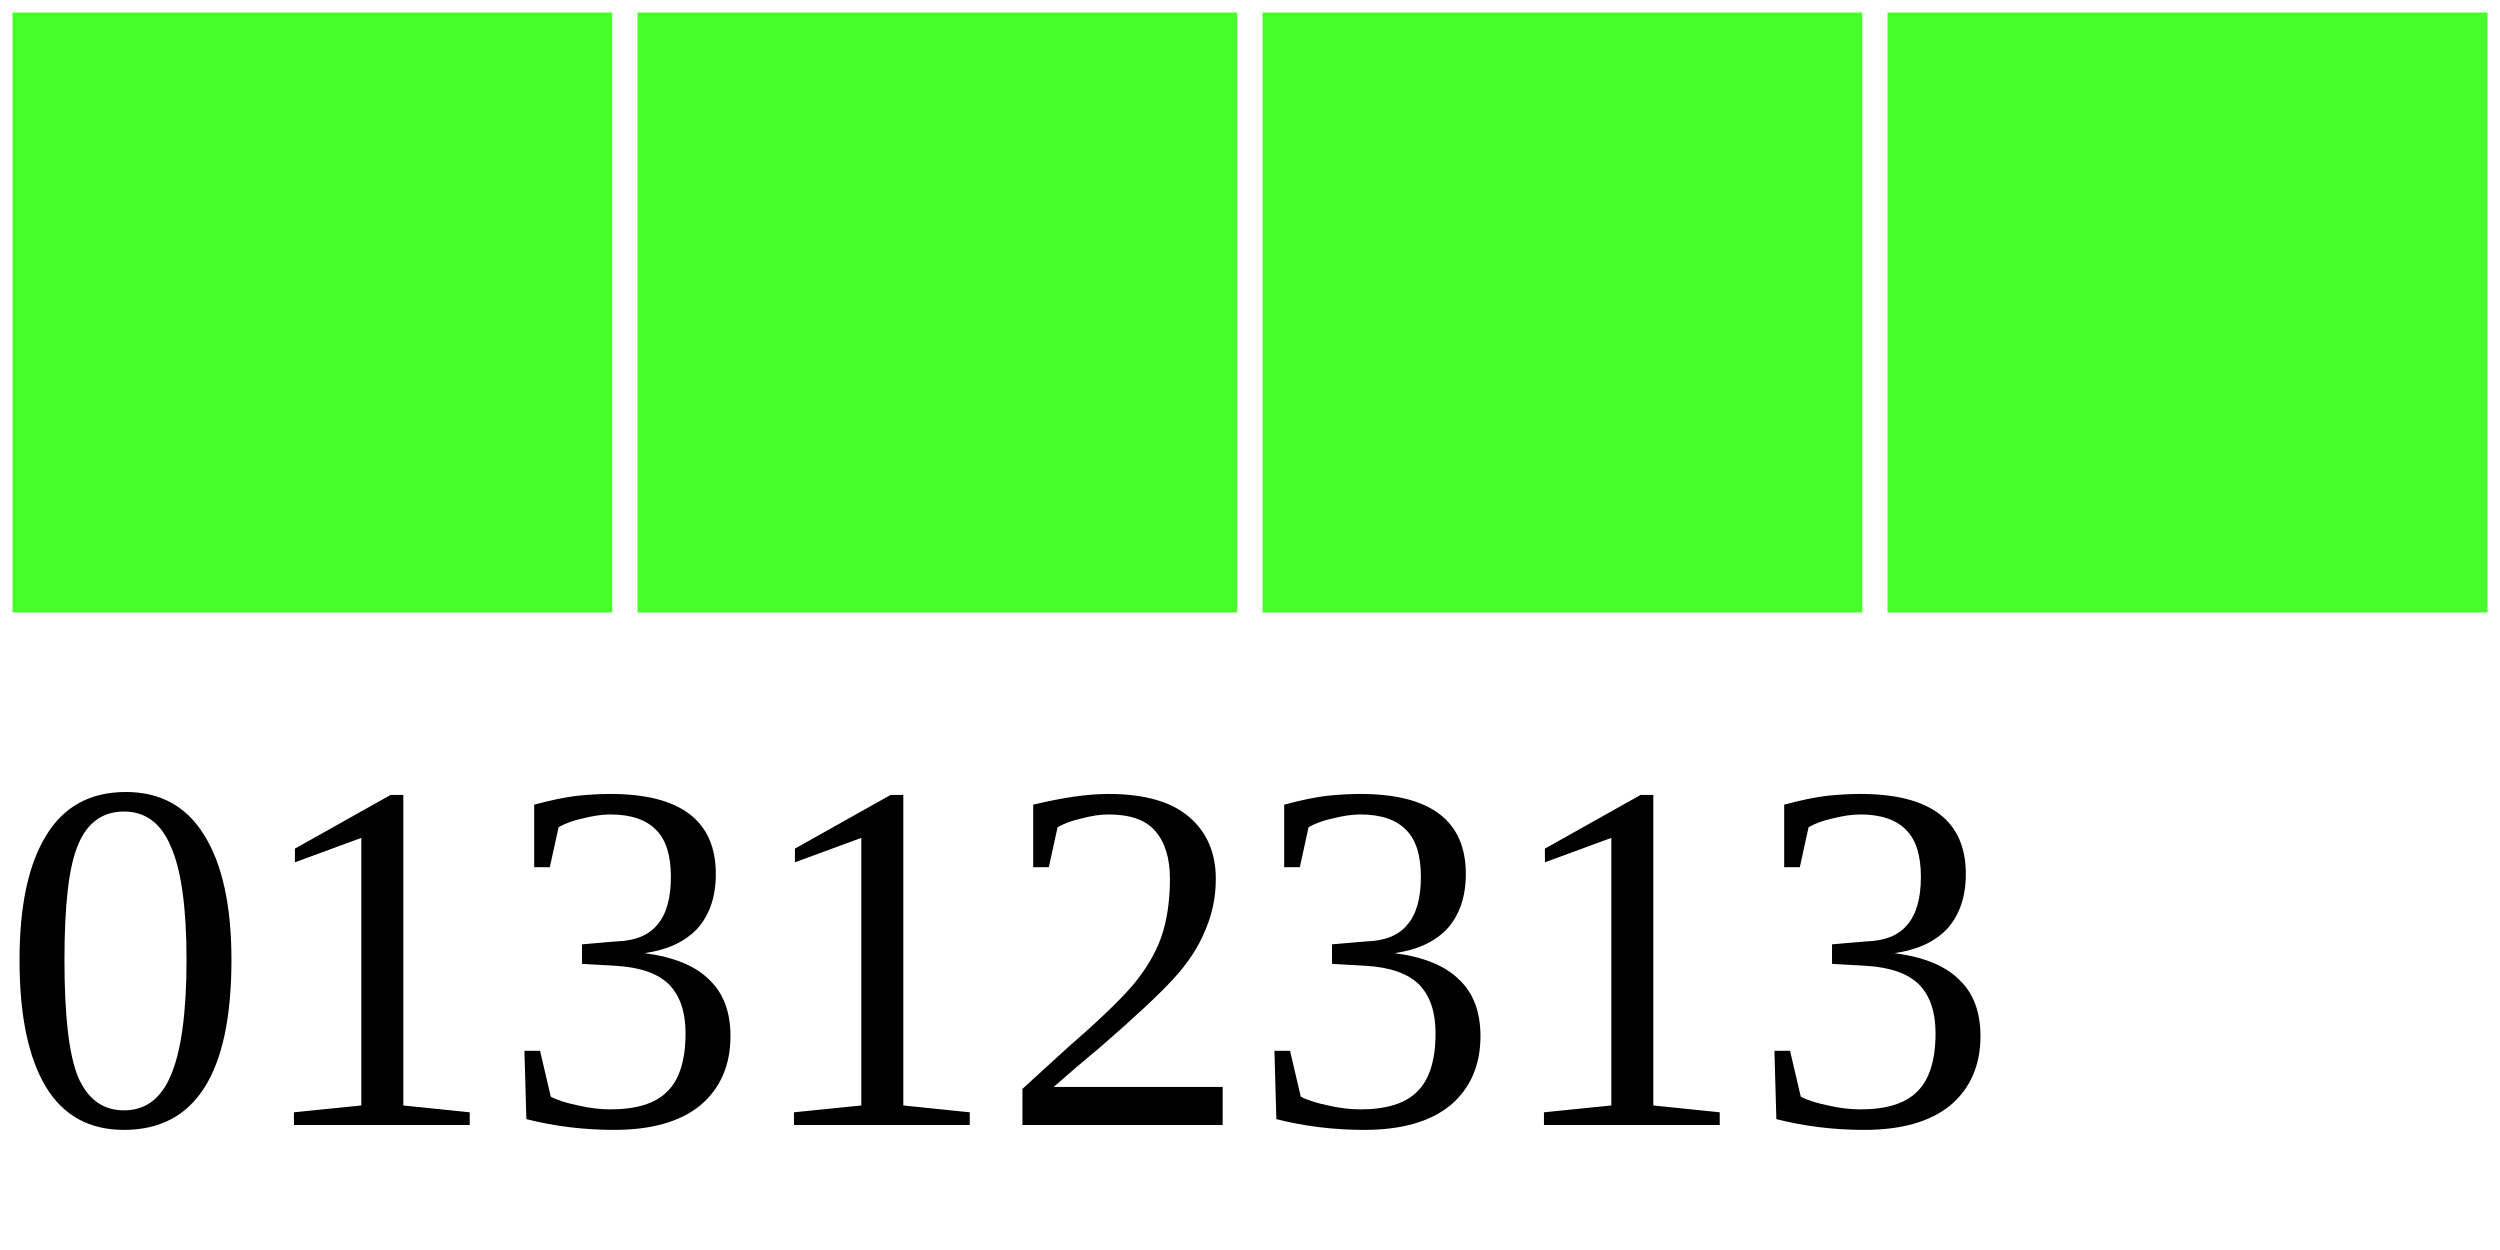
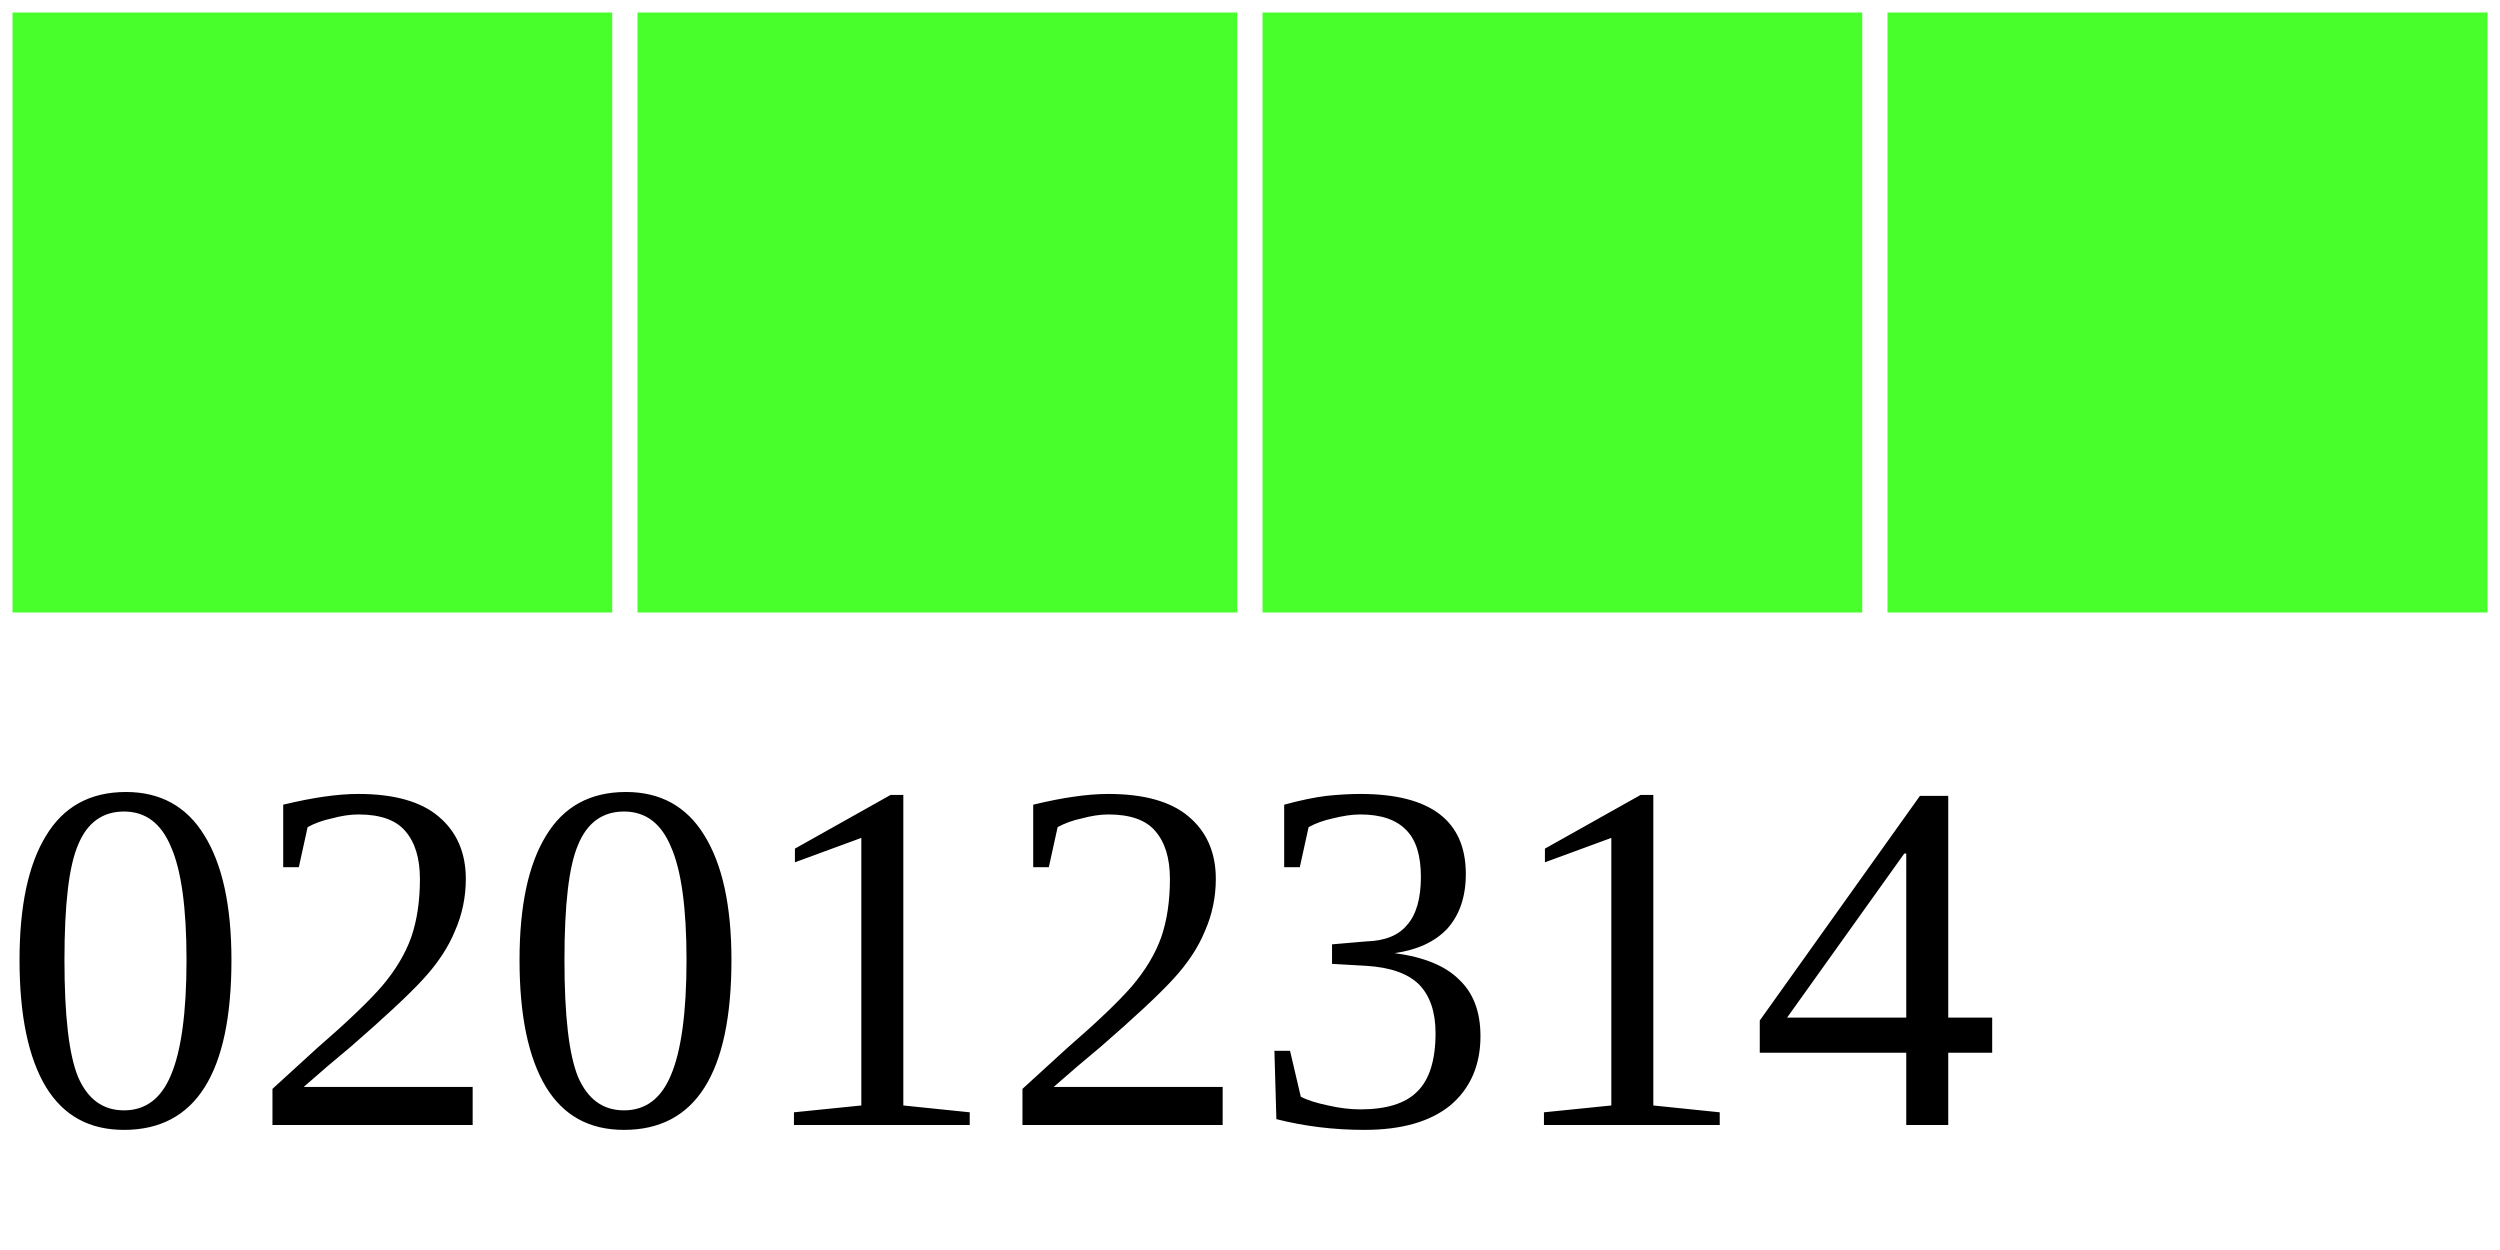
<svg xmlns="http://www.w3.org/2000/svg" width="40" height="20">
  <g>
    <rect width="10" height="10" style="fill:#48FF2C;stroke-width:0.4;stroke:rgb(255,255,255)" x="0" />
    <rect width="10" height="10" style="fill:#48FF2C;stroke-width:0.4;stroke:rgb(255,255,255)" x="10" />
    <rect width="10" height="10" style="fill:#48FF2C;stroke-width:0.4;stroke:rgb(255,255,255)" x="20" />
    <rect width="10" height="10" style="fill:#48FF2C;stroke-width:0.4;stroke:rgb(255,255,255)" x="30" />
-     <text x="0" y="18" fill="black" font-size="8">01312313</text>
+     <text x="0" y="18" fill="black" font-size="8">02012314</text>
  </g>
</svg>
